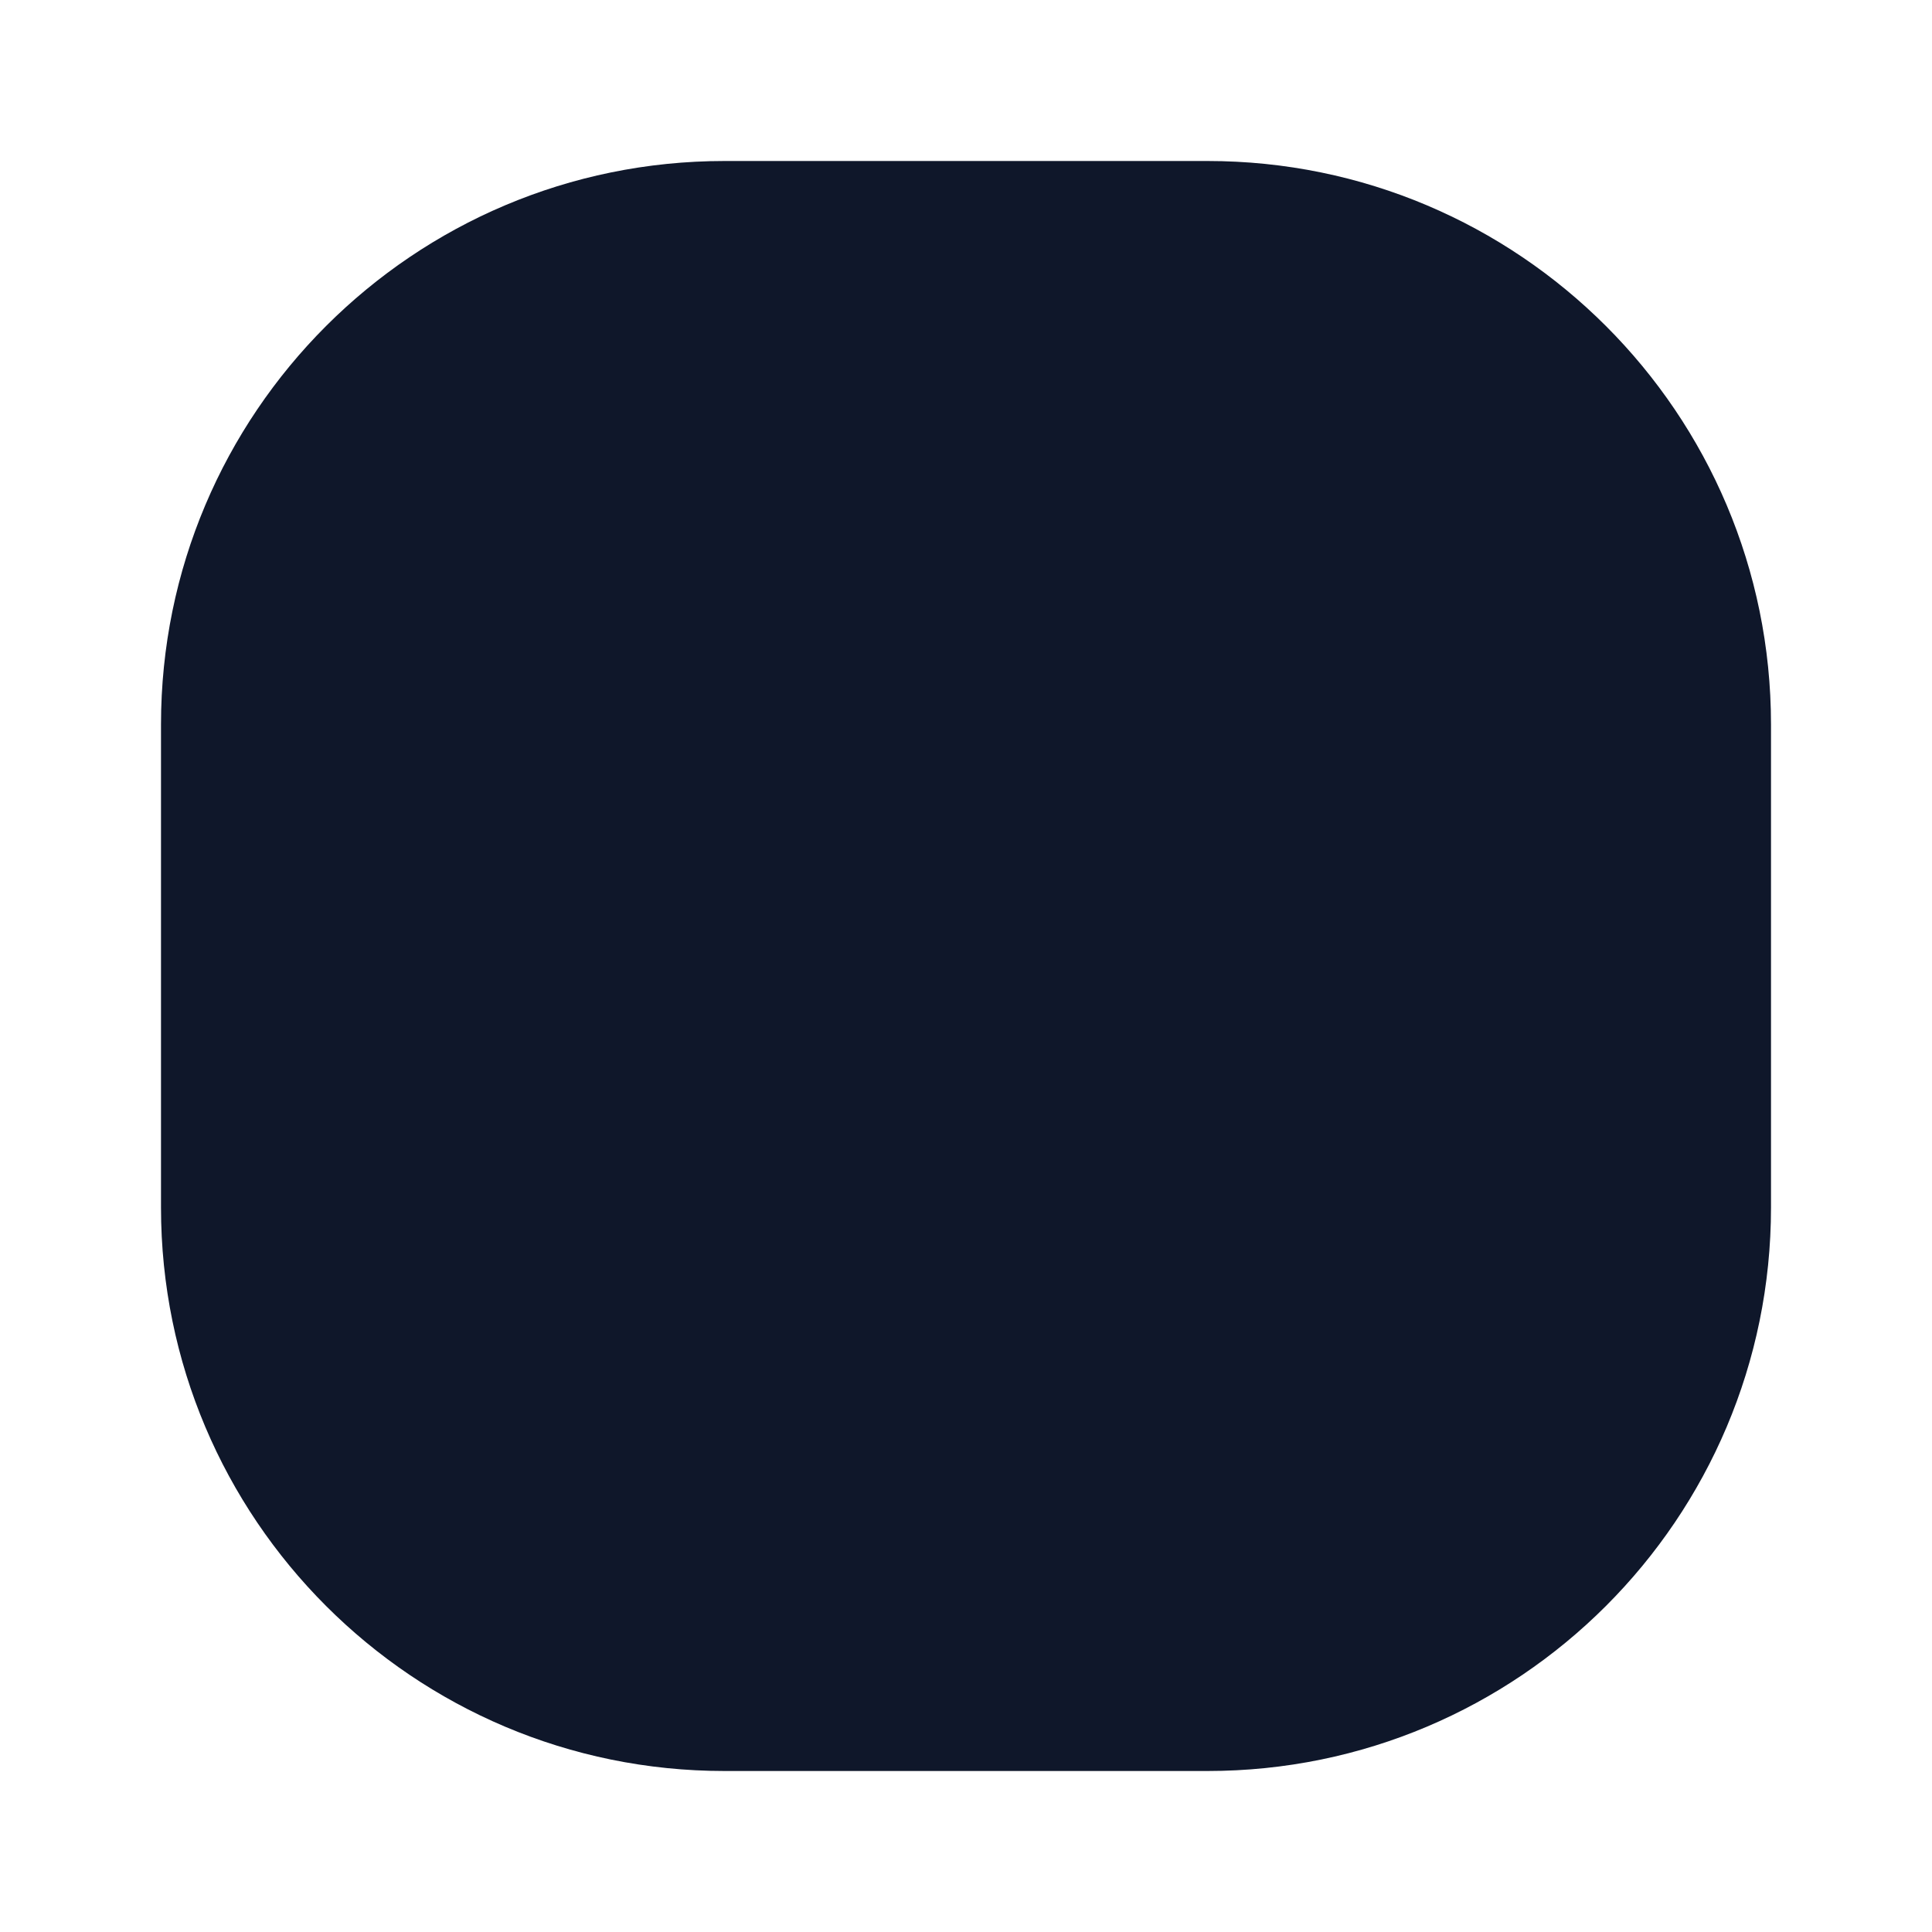
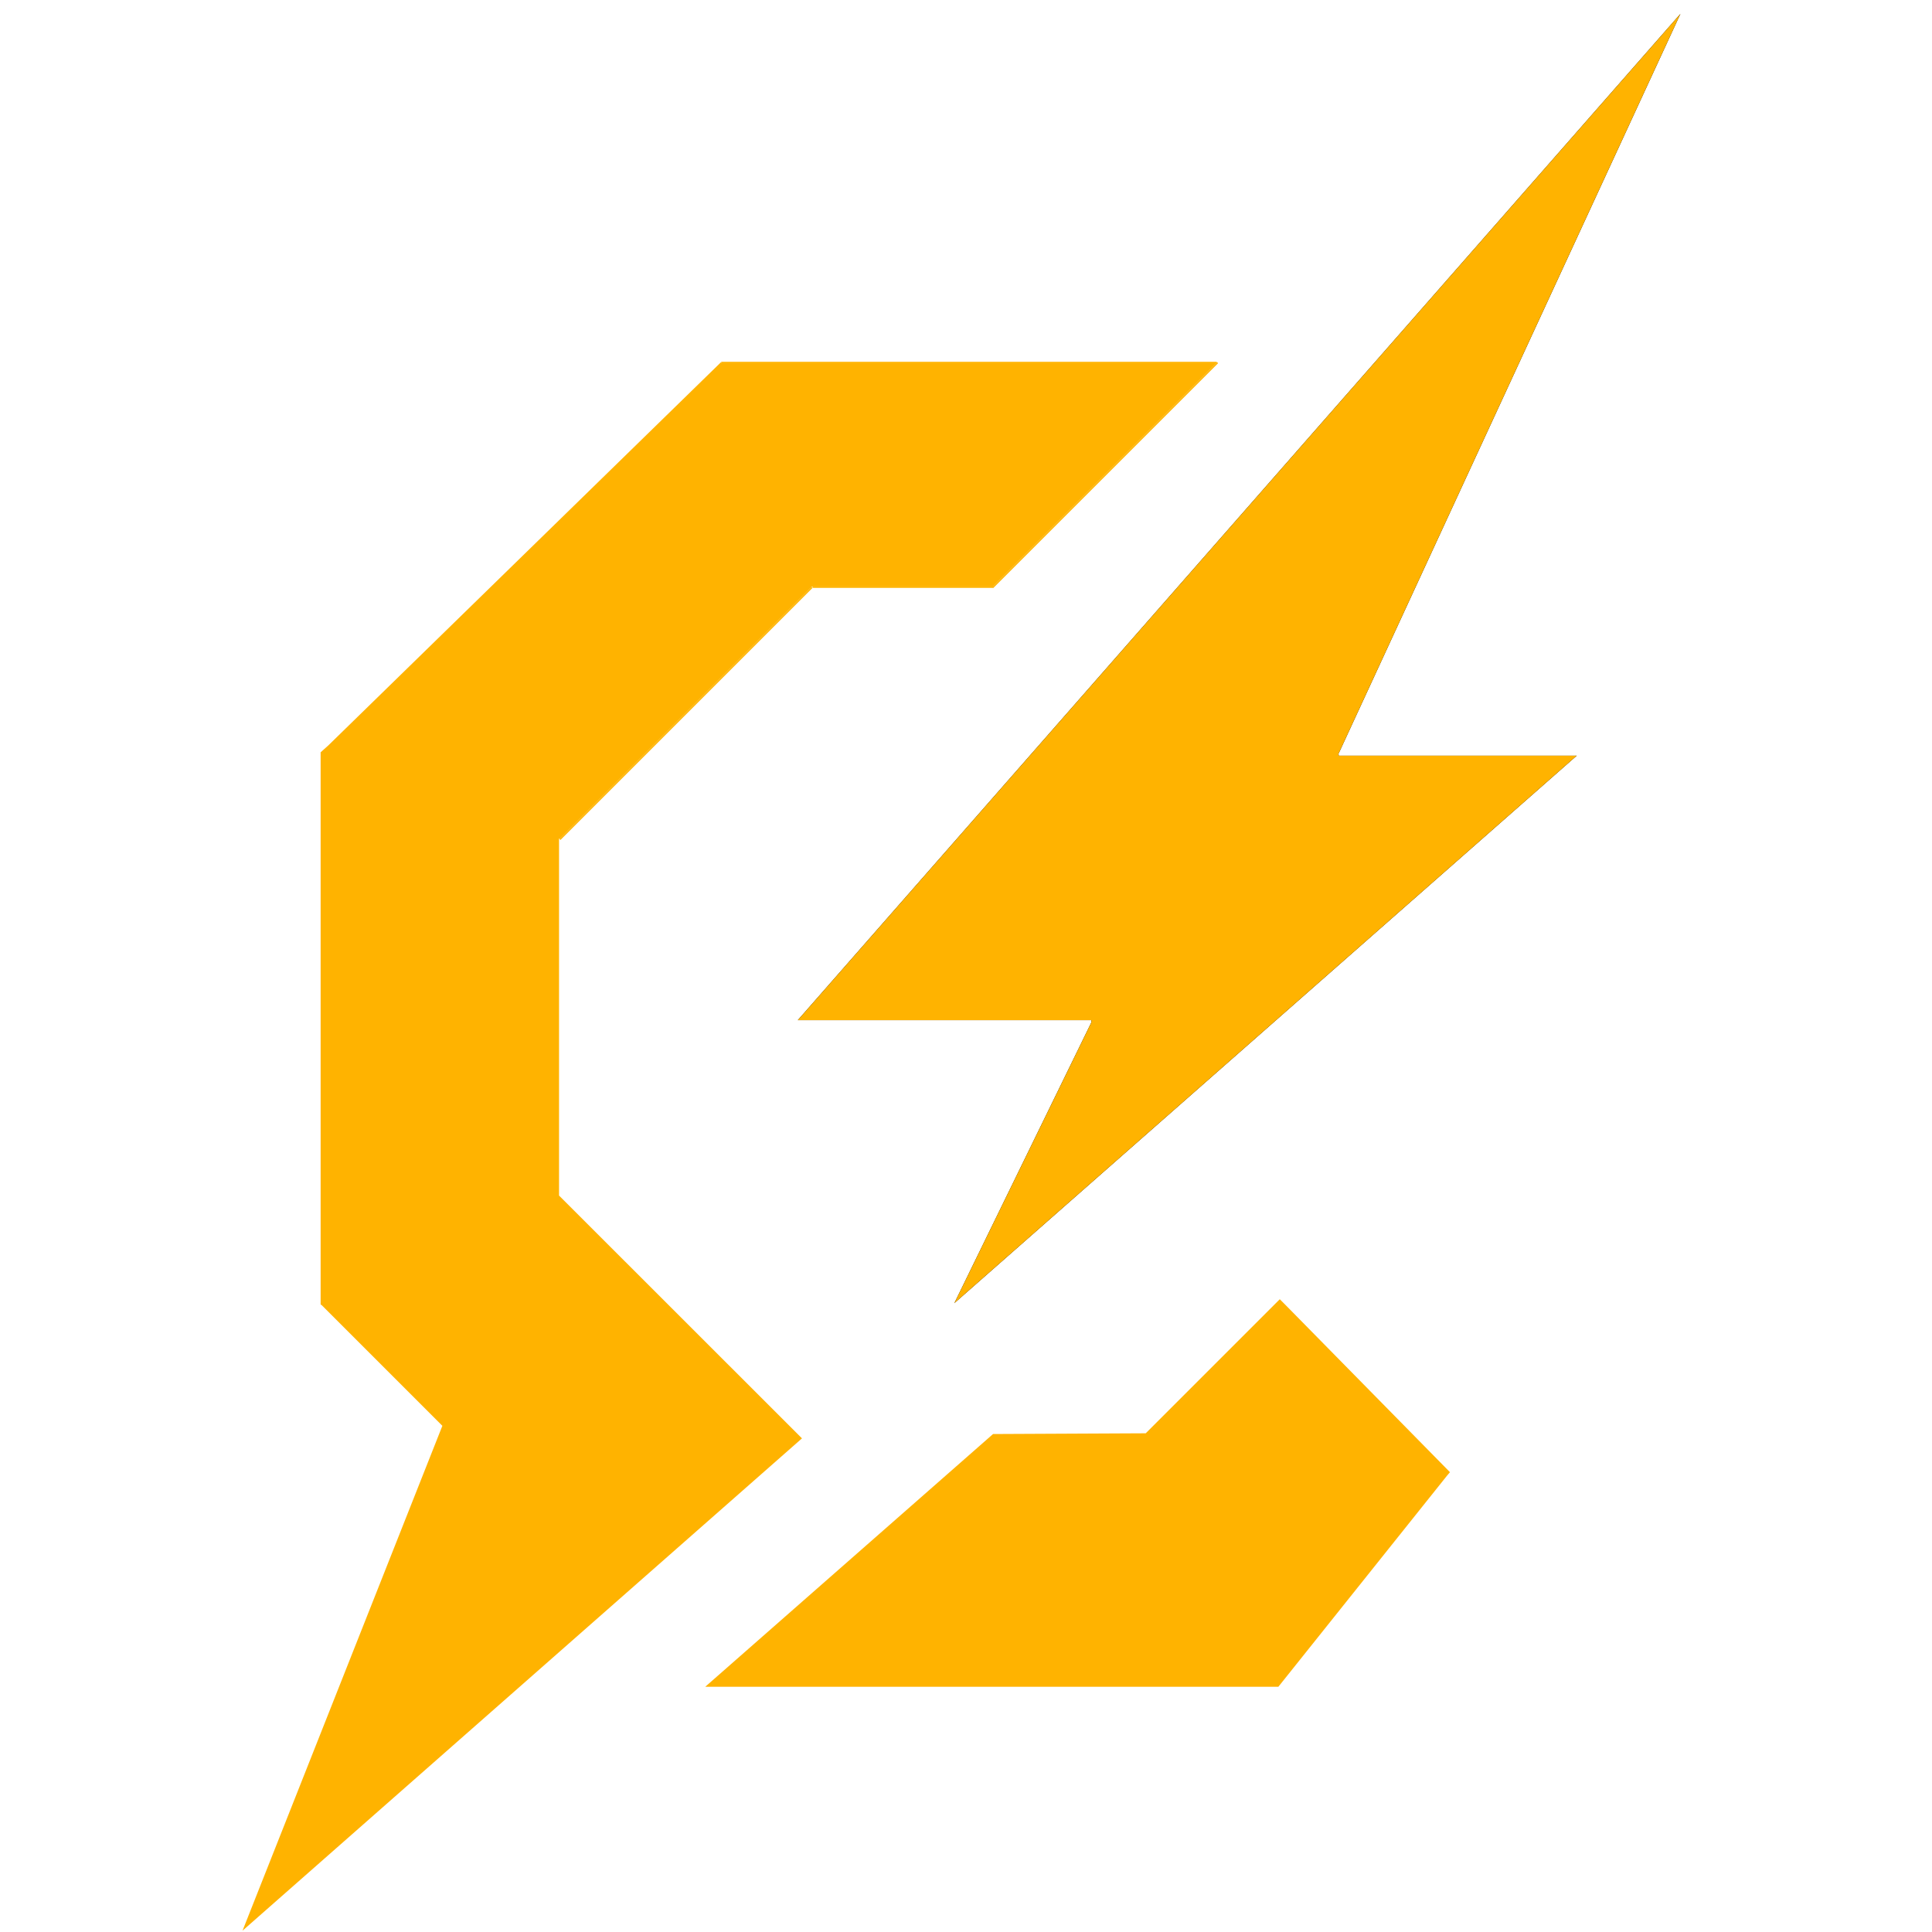
- <svg xmlns="http://www.w3.org/2000/svg" viewBox="0 0 24 24">
-   <rect x="2" y="2" width="20" height="20" rx="7" fill="#0F172A" />
+ <svg xmlns="http://www.w3.org/2000/svg" viewBox="-177 0 1410 1410" fill="none">
+   <path d="M415.293 428.327L416 429.034L232 613.034L231.293 612.327L231.585 612.034L415.293 428.327Z" fill="#FFB300" />
+   <path d="M711 264.034V265.034L710.586 265.034L349.5 265.034V264.034H711Z" fill="#FFB300" />
+   <path d="M548 428.034V429.034L416 429.034L416 428.034H547.586H548Z" fill="#FFB300" />
+   <path d="M711.293 264.327L712 265.034L548 429.034L547.293 428.327L547.586 428.034L710.586 265.034L711.293 264.327Z" fill="#FFB300" />
+   <path d="M349.5 265.034V264.034L62.5 544.12L57 549.034V952.085L57.647 952.388L145.646 1040.39L145.866 1040.53L0 1409.03L408.293 1049.74L231 872.534V872.249V612.034H231.585L415.293 428.327L416 428.034H547.586L710.586 265.034L349.5 265.034Z" fill="#FFB300" />
+   <path d="M619.5 746.149L619.449 746.253L519.488 951.072L973.681 551.534H800V550.729L799.651 550.568L799.861 550.114L800 549.813V549.534H800.129L1049.42 10.057L405.24 744.534H619.5V746.149Z" fill="black" />
+   <path d="M619.5 746.149L619.449 746.253L519.488 951.072L973.681 551.534H800V550.729L799.651 550.568L799.861 550.114L800 549.813V549.534H800.129L1049.42 10.057L405.24 744.534H619.5V746.149Z" fill="#FFB300" />
+   <path d="M548.5 1048.57L660 1048.03L757 951.034L760 954.034L878.5 1074.53L877.441 1075.78L755 1229.03H343L548.5 1048.57Z" fill="#FFB300" stroke="#FFB300" stroke-width="4" />
</svg>
